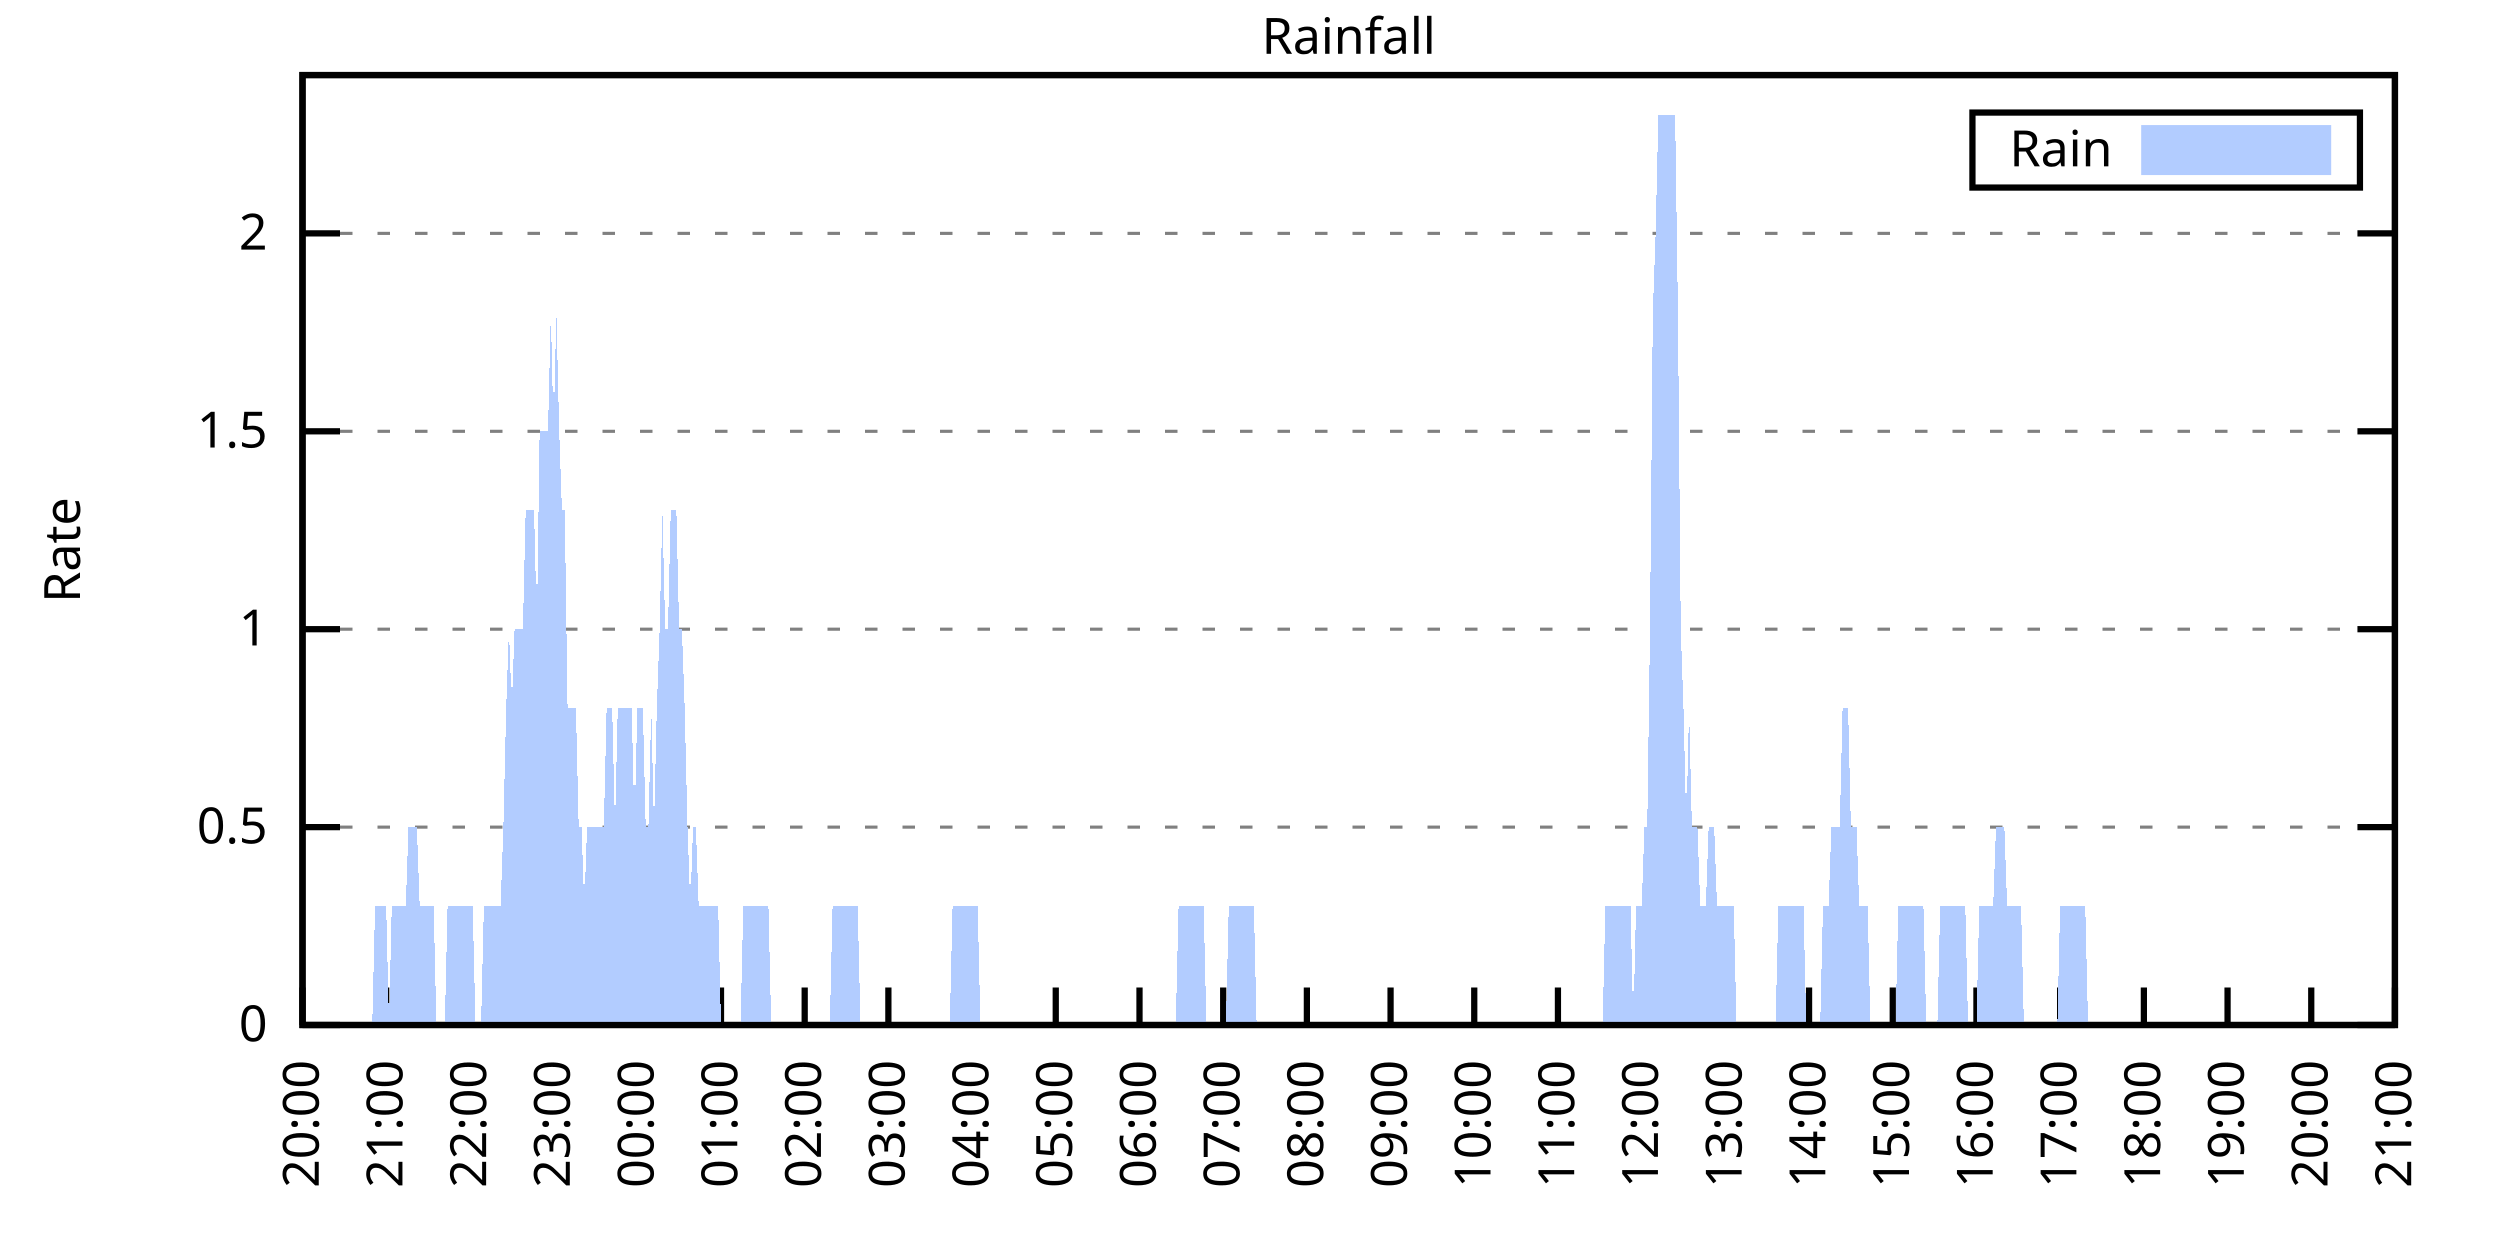
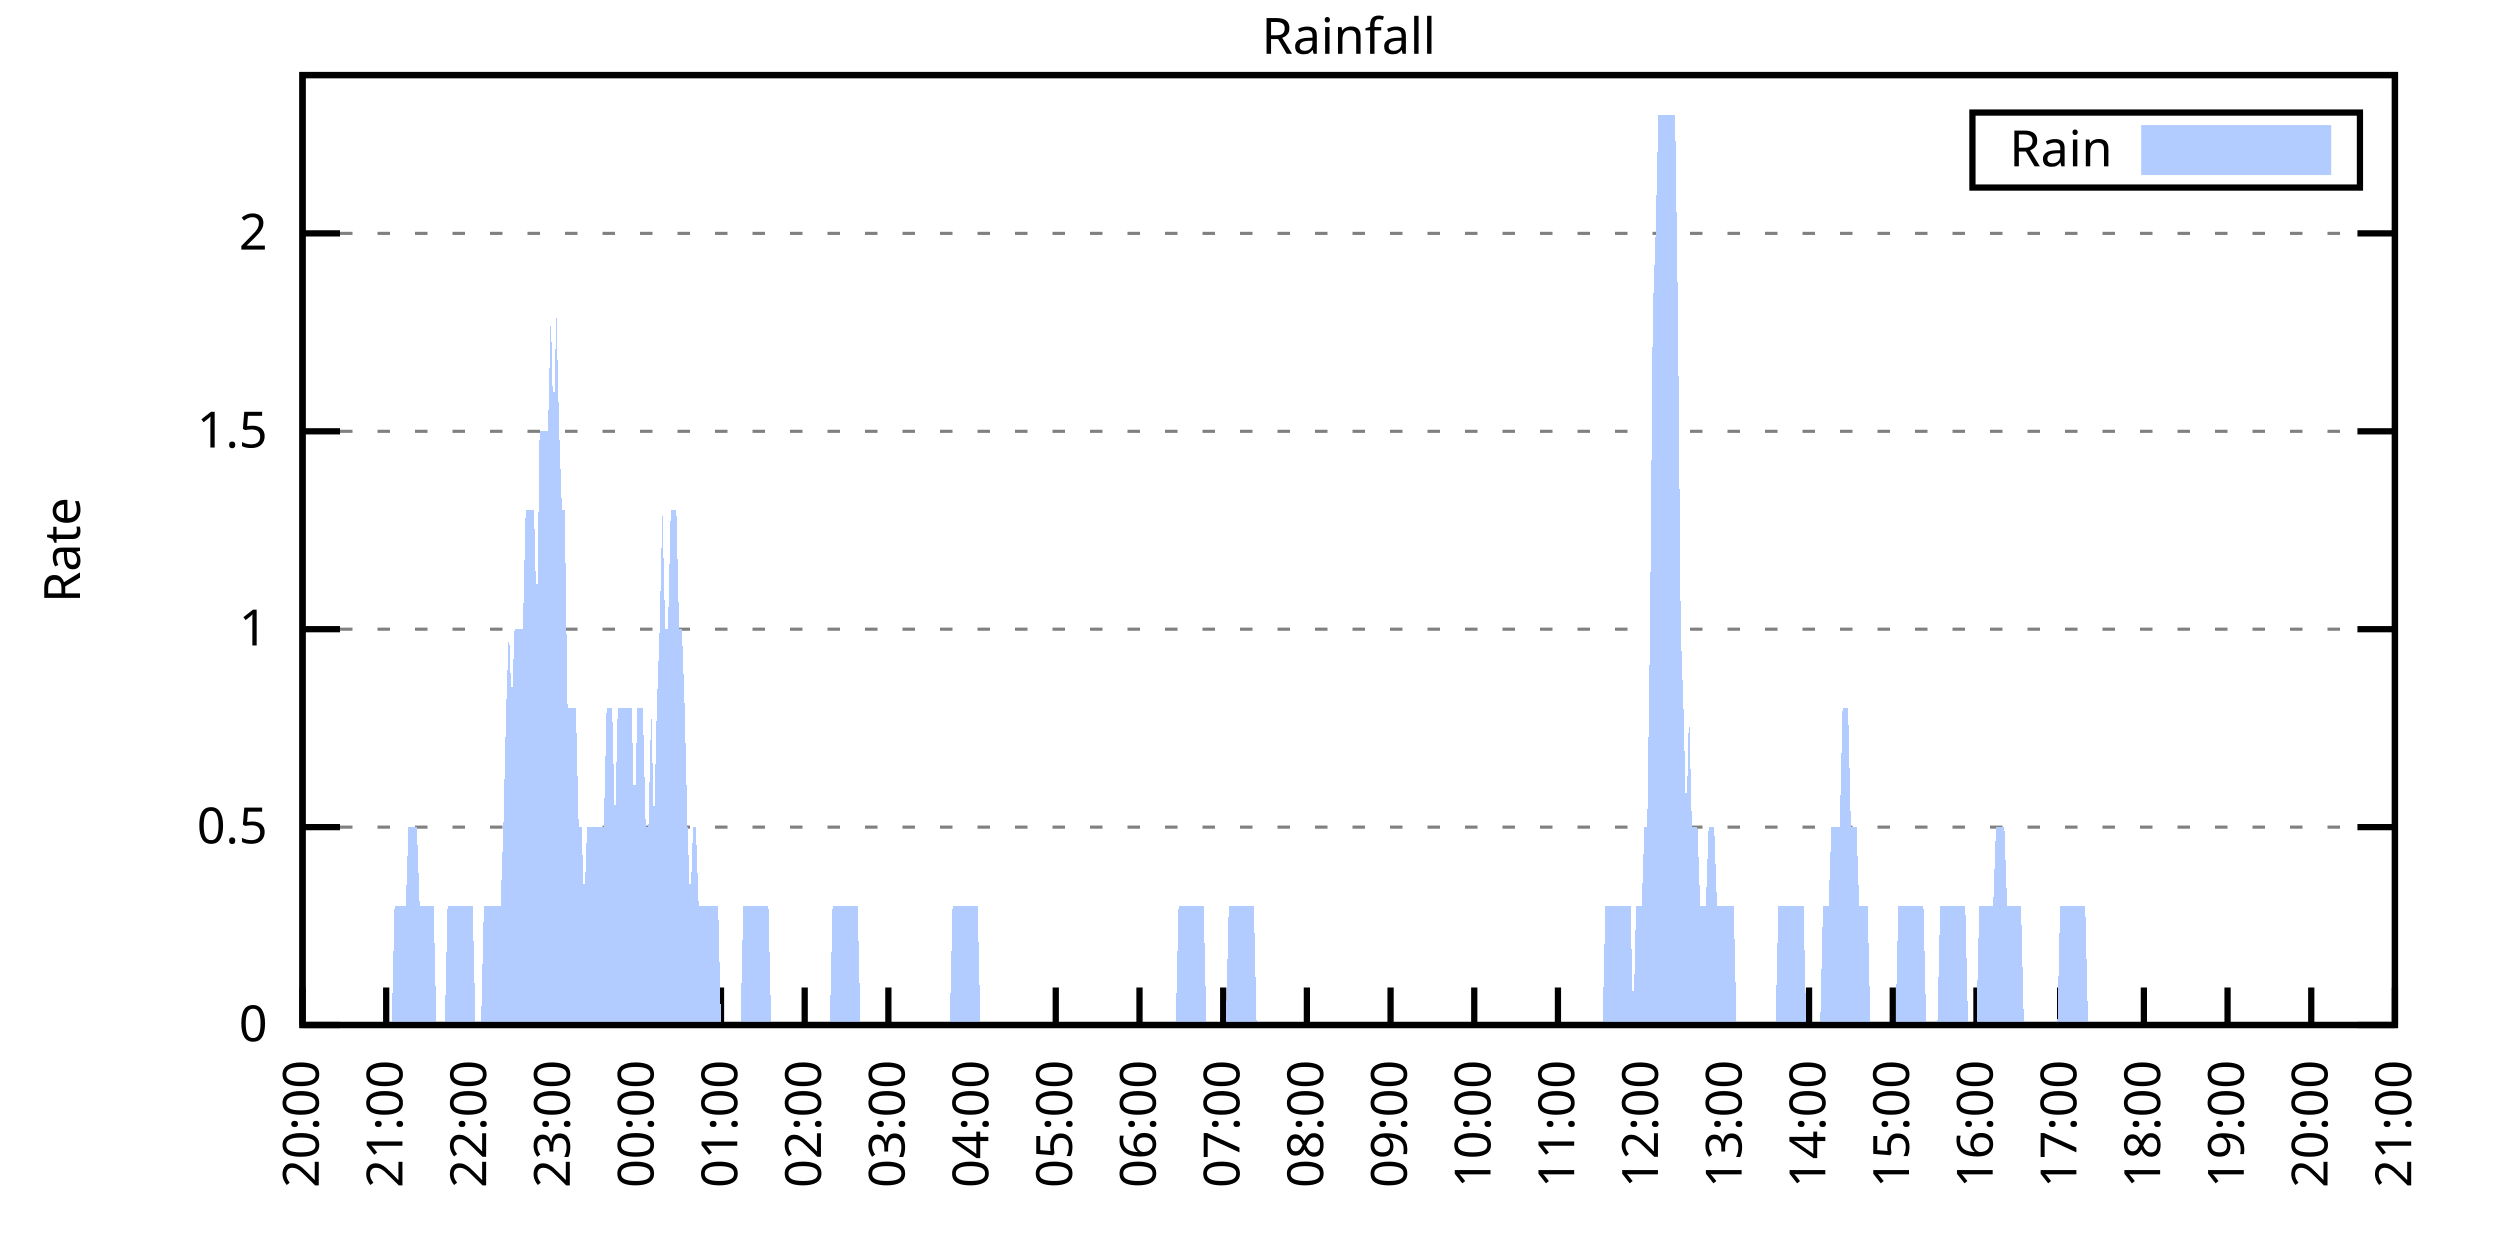
<svg xmlns="http://www.w3.org/2000/svg" xmlns:xlink="http://www.w3.org/1999/xlink" width="400" height="200" viewBox="0 0 400 200">
  <g id="gnuplot_canvas">
    <rect x="0" y="0" width="400" height="200" fill="none" />
    <defs>
      <circle id="gpDot" r="0.5" stroke-width="0.5" stroke="currentColor" />
      <path id="gpPt0" stroke-width="0.333" stroke="currentColor" d="M-1,0 h2 M0,-1 v2" />
      <path id="gpPt1" stroke-width="0.333" stroke="currentColor" d="M-1,-1 L1,1 M1,-1 L-1,1" />
      <path id="gpPt2" stroke-width="0.333" stroke="currentColor" d="M-1,0 L1,0 M0,-1 L0,1 M-1,-1 L1,1 M-1,1 L1,-1" />
      <rect id="gpPt3" stroke-width="0.333" stroke="currentColor" x="-1" y="-1" width="2" height="2" />
      <rect id="gpPt4" stroke-width="0.333" stroke="currentColor" fill="currentColor" x="-1" y="-1" width="2" height="2" />
      <circle id="gpPt5" stroke-width="0.333" stroke="currentColor" cx="0" cy="0" r="1" />
      <use xlink:href="#gpPt5" id="gpPt6" fill="currentColor" stroke="none" />
      <path id="gpPt7" stroke-width="0.333" stroke="currentColor" d="M0,-1.33 L-1.33,0.67 L1.33,0.67 z" />
      <use xlink:href="#gpPt7" id="gpPt8" fill="currentColor" stroke="none" />
      <use xlink:href="#gpPt7" id="gpPt9" stroke="currentColor" transform="rotate(180)" />
      <use xlink:href="#gpPt9" id="gpPt10" fill="currentColor" stroke="none" />
      <use xlink:href="#gpPt3" id="gpPt11" stroke="currentColor" transform="rotate(45)" />
      <use xlink:href="#gpPt11" id="gpPt12" fill="currentColor" stroke="none" />
      <path id="gpPt13" stroke-width="0.333" stroke="currentColor" d="M0,1.330 L1.265,0.411 L0.782,-1.067 L-0.782,-1.076 L-1.265,0.411 z" />
      <use xlink:href="#gpPt13" id="gpPt14" fill="currentColor" stroke="none" />
      <filter id="textbox" filterUnits="objectBoundingBox" x="0" y="0" height="1" width="1">
        <feFlood flood-color="white" flood-opacity="1" result="bgnd" />
        <feComposite in="SourceGraphic" in2="bgnd" operator="atop" />
      </filter>
      <filter id="greybox" filterUnits="objectBoundingBox" x="0" y="0" height="1" width="1">
        <feFlood flood-color="lightgrey" flood-opacity="1" result="grey" />
        <feComposite in="SourceGraphic" in2="grey" operator="atop" />
      </filter>
    </defs>
    <g fill="none" color="white" stroke="currentColor" stroke-width="1.00" stroke-linecap="butt" stroke-linejoin="miter">
</g>
    <g fill="none" color="black" stroke="currentColor" stroke-width="1.00" stroke-linecap="butt" stroke-linejoin="miter">
      <g stroke="none" shape-rendering="crispEdges">
        <polygon fill="rgb(255, 255, 255)" points="48.40,164.00 383.18,164.00 383.18,12.02 48.40,12.02 " />
      </g>
    </g>
    <g fill="none" color="black" stroke="currentColor" stroke-width="1.00" stroke-linecap="butt" stroke-linejoin="miter">
</g>
    <g fill="none" color="black" stroke="black" stroke-width="0.50" stroke-linecap="butt" stroke-linejoin="miter">
</g>
    <g fill="none" color="gray" stroke="currentColor" stroke-width="0.50" stroke-linecap="butt" stroke-linejoin="miter">
      <path stroke="gray" stroke-dasharray="2,4" class="gridline" d="M48.40,164.00 L383.19,164.00  " />
    </g>
    <g fill="none" color="gray" stroke="gray" stroke-width="1.00" stroke-linecap="butt" stroke-linejoin="miter">
</g>
    <g fill="none" color="black" stroke="currentColor" stroke-width="1.00" stroke-linecap="butt" stroke-linejoin="miter">
      <path stroke="black" d="M48.40,164.00 L54.40,164.00 M383.19,164.00 L377.19,164.00  " />
      <g transform="translate(42.80,166.60)" stroke="none" fill="black" font-family="Sans" font-size="8.00" text-anchor="end">
        <text>
          <tspan font-family="Sans"> 0</tspan>
        </text>
      </g>
    </g>
    <g fill="none" color="black" stroke="currentColor" stroke-width="1.00" stroke-linecap="butt" stroke-linejoin="miter">
</g>
    <g fill="none" color="black" stroke="black" stroke-width="0.50" stroke-linecap="butt" stroke-linejoin="miter">
</g>
    <g fill="none" color="gray" stroke="currentColor" stroke-width="0.50" stroke-linecap="butt" stroke-linejoin="miter">
      <path stroke="gray" stroke-dasharray="2,4" class="gridline" d="M48.40,132.34 L383.19,132.34  " />
    </g>
    <g fill="none" color="gray" stroke="gray" stroke-width="1.00" stroke-linecap="butt" stroke-linejoin="miter">
</g>
    <g fill="none" color="black" stroke="currentColor" stroke-width="1.00" stroke-linecap="butt" stroke-linejoin="miter">
      <path stroke="black" d="M48.40,132.34 L54.40,132.34 M383.19,132.34 L377.19,132.34  " />
      <g transform="translate(42.80,134.94)" stroke="none" fill="black" font-family="Sans" font-size="8.00" text-anchor="end">
        <text>
          <tspan font-family="Sans"> 0.5</tspan>
        </text>
      </g>
    </g>
    <g fill="none" color="black" stroke="currentColor" stroke-width="1.00" stroke-linecap="butt" stroke-linejoin="miter">
</g>
    <g fill="none" color="black" stroke="black" stroke-width="0.50" stroke-linecap="butt" stroke-linejoin="miter">
</g>
    <g fill="none" color="gray" stroke="currentColor" stroke-width="0.50" stroke-linecap="butt" stroke-linejoin="miter">
      <path stroke="gray" stroke-dasharray="2,4" class="gridline" d="M48.40,100.67 L383.19,100.67  " />
    </g>
    <g fill="none" color="gray" stroke="gray" stroke-width="1.00" stroke-linecap="butt" stroke-linejoin="miter">
</g>
    <g fill="none" color="black" stroke="currentColor" stroke-width="1.00" stroke-linecap="butt" stroke-linejoin="miter">
      <path stroke="black" d="M48.40,100.67 L54.40,100.67 M383.19,100.67 L377.19,100.67  " />
      <g transform="translate(42.80,103.27)" stroke="none" fill="black" font-family="Sans" font-size="8.00" text-anchor="end">
        <text>
          <tspan font-family="Sans"> 1</tspan>
        </text>
      </g>
    </g>
    <g fill="none" color="black" stroke="currentColor" stroke-width="1.00" stroke-linecap="butt" stroke-linejoin="miter">
</g>
    <g fill="none" color="black" stroke="black" stroke-width="0.50" stroke-linecap="butt" stroke-linejoin="miter">
</g>
    <g fill="none" color="gray" stroke="currentColor" stroke-width="0.50" stroke-linecap="butt" stroke-linejoin="miter">
      <path stroke="gray" stroke-dasharray="2,4" class="gridline" d="M48.40,69.01 L383.19,69.01  " />
    </g>
    <g fill="none" color="gray" stroke="gray" stroke-width="1.00" stroke-linecap="butt" stroke-linejoin="miter">
</g>
    <g fill="none" color="black" stroke="currentColor" stroke-width="1.00" stroke-linecap="butt" stroke-linejoin="miter">
      <path stroke="black" d="M48.40,69.01 L54.40,69.01 M383.19,69.01 L377.19,69.01  " />
      <g transform="translate(42.80,71.61)" stroke="none" fill="black" font-family="Sans" font-size="8.00" text-anchor="end">
        <text>
          <tspan font-family="Sans"> 1.5</tspan>
        </text>
      </g>
    </g>
    <g fill="none" color="black" stroke="currentColor" stroke-width="1.00" stroke-linecap="butt" stroke-linejoin="miter">
</g>
    <g fill="none" color="black" stroke="black" stroke-width="0.50" stroke-linecap="butt" stroke-linejoin="miter">
</g>
    <g fill="none" color="gray" stroke="currentColor" stroke-width="0.50" stroke-linecap="butt" stroke-linejoin="miter">
      <path stroke="gray" stroke-dasharray="2,4" class="gridline" d="M48.40,37.34 L383.19,37.34  " />
    </g>
    <g fill="none" color="gray" stroke="gray" stroke-width="1.00" stroke-linecap="butt" stroke-linejoin="miter">
</g>
    <g fill="none" color="black" stroke="currentColor" stroke-width="1.00" stroke-linecap="butt" stroke-linejoin="miter">
      <path stroke="black" d="M48.40,37.34 L54.40,37.34 M383.19,37.34 L377.19,37.34  " />
      <g transform="translate(42.80,39.94)" stroke="none" fill="black" font-family="Sans" font-size="8.00" text-anchor="end">
        <text>
          <tspan font-family="Sans"> 2</tspan>
        </text>
      </g>
    </g>
    <g fill="none" color="black" stroke="currentColor" stroke-width="1.00" stroke-linecap="butt" stroke-linejoin="miter">
      <path stroke="black" d="M48.40,164.00 L48.40,158.00  " />
      <g transform="translate(51.00,169.60) rotate(270.00)" stroke="none" fill="black" font-family="Sans" font-size="8.00" text-anchor="end">
        <text>
          <tspan font-family="Sans">20:00</tspan>
        </text>
      </g>
    </g>
    <g fill="none" color="black" stroke="currentColor" stroke-width="1.00" stroke-linecap="butt" stroke-linejoin="miter">
      <path stroke="black" d="M61.79,164.00 L61.79,158.00  " />
      <g transform="translate(64.39,169.60) rotate(270.00)" stroke="none" fill="black" font-family="Sans" font-size="8.00" text-anchor="end">
        <text>
          <tspan font-family="Sans">21:00</tspan>
        </text>
      </g>
    </g>
    <g fill="none" color="black" stroke="currentColor" stroke-width="1.00" stroke-linecap="butt" stroke-linejoin="miter">
      <path stroke="black" d="M75.18,164.00 L75.18,158.00  " />
      <g transform="translate(77.78,169.60) rotate(270.00)" stroke="none" fill="black" font-family="Sans" font-size="8.00" text-anchor="end">
        <text>
          <tspan font-family="Sans">22:00</tspan>
        </text>
      </g>
    </g>
    <g fill="none" color="black" stroke="currentColor" stroke-width="1.00" stroke-linecap="butt" stroke-linejoin="miter">
      <path stroke="black" d="M88.57,164.00 L88.57,158.00  " />
      <g transform="translate(91.17,169.60) rotate(270.00)" stroke="none" fill="black" font-family="Sans" font-size="8.00" text-anchor="end">
        <text>
          <tspan font-family="Sans">23:00</tspan>
        </text>
      </g>
    </g>
    <g fill="none" color="black" stroke="currentColor" stroke-width="1.00" stroke-linecap="butt" stroke-linejoin="miter">
      <path stroke="black" d="M101.97,164.00 L101.97,158.00  " />
      <g transform="translate(104.57,169.60) rotate(270.00)" stroke="none" fill="black" font-family="Sans" font-size="8.00" text-anchor="end">
        <text>
          <tspan font-family="Sans">00:00</tspan>
        </text>
      </g>
    </g>
    <g fill="none" color="black" stroke="currentColor" stroke-width="1.00" stroke-linecap="butt" stroke-linejoin="miter">
      <path stroke="black" d="M115.36,164.00 L115.36,158.00  " />
      <g transform="translate(117.96,169.60) rotate(270.00)" stroke="none" fill="black" font-family="Sans" font-size="8.00" text-anchor="end">
        <text>
          <tspan font-family="Sans">01:00</tspan>
        </text>
      </g>
    </g>
    <g fill="none" color="black" stroke="currentColor" stroke-width="1.00" stroke-linecap="butt" stroke-linejoin="miter">
      <path stroke="black" d="M128.75,164.00 L128.75,158.00  " />
      <g transform="translate(131.35,169.60) rotate(270.00)" stroke="none" fill="black" font-family="Sans" font-size="8.00" text-anchor="end">
        <text>
          <tspan font-family="Sans">02:00</tspan>
        </text>
      </g>
    </g>
    <g fill="none" color="black" stroke="currentColor" stroke-width="1.00" stroke-linecap="butt" stroke-linejoin="miter">
      <path stroke="black" d="M142.14,164.00 L142.14,158.00  " />
      <g transform="translate(144.74,169.60) rotate(270.00)" stroke="none" fill="black" font-family="Sans" font-size="8.00" text-anchor="end">
        <text>
          <tspan font-family="Sans">03:00</tspan>
        </text>
      </g>
    </g>
    <g fill="none" color="black" stroke="currentColor" stroke-width="1.00" stroke-linecap="butt" stroke-linejoin="miter">
      <path stroke="black" d="M155.53,164.00 L155.53,158.00  " />
      <g transform="translate(158.13,169.60) rotate(270.00)" stroke="none" fill="black" font-family="Sans" font-size="8.00" text-anchor="end">
        <text>
          <tspan font-family="Sans">04:00</tspan>
        </text>
      </g>
    </g>
    <g fill="none" color="black" stroke="currentColor" stroke-width="1.00" stroke-linecap="butt" stroke-linejoin="miter">
      <path stroke="black" d="M168.92,164.00 L168.92,158.00  " />
      <g transform="translate(171.52,169.60) rotate(270.00)" stroke="none" fill="black" font-family="Sans" font-size="8.00" text-anchor="end">
        <text>
          <tspan font-family="Sans">05:00</tspan>
        </text>
      </g>
    </g>
    <g fill="none" color="black" stroke="currentColor" stroke-width="1.00" stroke-linecap="butt" stroke-linejoin="miter">
      <path stroke="black" d="M182.32,164.00 L182.32,158.00  " />
      <g transform="translate(184.92,169.60) rotate(270.00)" stroke="none" fill="black" font-family="Sans" font-size="8.00" text-anchor="end">
        <text>
          <tspan font-family="Sans">06:00</tspan>
        </text>
      </g>
    </g>
    <g fill="none" color="black" stroke="currentColor" stroke-width="1.00" stroke-linecap="butt" stroke-linejoin="miter">
      <path stroke="black" d="M195.71,164.00 L195.71,158.00  " />
      <g transform="translate(198.31,169.60) rotate(270.00)" stroke="none" fill="black" font-family="Sans" font-size="8.00" text-anchor="end">
        <text>
          <tspan font-family="Sans">07:00</tspan>
        </text>
      </g>
    </g>
    <g fill="none" color="black" stroke="currentColor" stroke-width="1.00" stroke-linecap="butt" stroke-linejoin="miter">
      <path stroke="black" d="M209.10,164.00 L209.10,158.00  " />
      <g transform="translate(211.70,169.60) rotate(270.00)" stroke="none" fill="black" font-family="Sans" font-size="8.00" text-anchor="end">
        <text>
          <tspan font-family="Sans">08:00</tspan>
        </text>
      </g>
    </g>
    <g fill="none" color="black" stroke="currentColor" stroke-width="1.00" stroke-linecap="butt" stroke-linejoin="miter">
      <path stroke="black" d="M222.49,164.00 L222.49,158.00  " />
      <g transform="translate(225.09,169.60) rotate(270.00)" stroke="none" fill="black" font-family="Sans" font-size="8.00" text-anchor="end">
        <text>
          <tspan font-family="Sans">09:00</tspan>
        </text>
      </g>
    </g>
    <g fill="none" color="black" stroke="currentColor" stroke-width="1.00" stroke-linecap="butt" stroke-linejoin="miter">
      <path stroke="black" d="M235.88,164.00 L235.88,158.00  " />
      <g transform="translate(238.48,169.60) rotate(270.00)" stroke="none" fill="black" font-family="Sans" font-size="8.00" text-anchor="end">
        <text>
          <tspan font-family="Sans">10:00</tspan>
        </text>
      </g>
    </g>
    <g fill="none" color="black" stroke="currentColor" stroke-width="1.00" stroke-linecap="butt" stroke-linejoin="miter">
      <path stroke="black" d="M249.27,164.00 L249.27,158.00  " />
      <g transform="translate(251.87,169.60) rotate(270.00)" stroke="none" fill="black" font-family="Sans" font-size="8.00" text-anchor="end">
        <text>
          <tspan font-family="Sans">11:00</tspan>
        </text>
      </g>
    </g>
    <g fill="none" color="black" stroke="currentColor" stroke-width="1.00" stroke-linecap="butt" stroke-linejoin="miter">
      <path stroke="black" d="M262.67,164.00 L262.67,158.00  " />
      <g transform="translate(265.27,169.60) rotate(270.00)" stroke="none" fill="black" font-family="Sans" font-size="8.00" text-anchor="end">
        <text>
          <tspan font-family="Sans">12:00</tspan>
        </text>
      </g>
    </g>
    <g fill="none" color="black" stroke="currentColor" stroke-width="1.00" stroke-linecap="butt" stroke-linejoin="miter">
      <path stroke="black" d="M276.06,164.00 L276.06,158.00  " />
      <g transform="translate(278.66,169.60) rotate(270.00)" stroke="none" fill="black" font-family="Sans" font-size="8.00" text-anchor="end">
        <text>
          <tspan font-family="Sans">13:00</tspan>
        </text>
      </g>
    </g>
    <g fill="none" color="black" stroke="currentColor" stroke-width="1.00" stroke-linecap="butt" stroke-linejoin="miter">
      <path stroke="black" d="M289.45,164.00 L289.45,158.00  " />
      <g transform="translate(292.05,169.60) rotate(270.00)" stroke="none" fill="black" font-family="Sans" font-size="8.00" text-anchor="end">
        <text>
          <tspan font-family="Sans">14:00</tspan>
        </text>
      </g>
    </g>
    <g fill="none" color="black" stroke="currentColor" stroke-width="1.00" stroke-linecap="butt" stroke-linejoin="miter">
      <path stroke="black" d="M302.84,164.00 L302.84,158.00  " />
      <g transform="translate(305.44,169.60) rotate(270.00)" stroke="none" fill="black" font-family="Sans" font-size="8.00" text-anchor="end">
        <text>
          <tspan font-family="Sans">15:00</tspan>
        </text>
      </g>
    </g>
    <g fill="none" color="black" stroke="currentColor" stroke-width="1.00" stroke-linecap="butt" stroke-linejoin="miter">
      <path stroke="black" d="M316.23,164.00 L316.23,158.00  " />
      <g transform="translate(318.83,169.60) rotate(270.00)" stroke="none" fill="black" font-family="Sans" font-size="8.00" text-anchor="end">
        <text>
          <tspan font-family="Sans">16:00</tspan>
        </text>
      </g>
    </g>
    <g fill="none" color="black" stroke="currentColor" stroke-width="1.00" stroke-linecap="butt" stroke-linejoin="miter">
      <path stroke="black" d="M329.62,164.00 L329.62,158.00  " />
      <g transform="translate(332.22,169.60) rotate(270.00)" stroke="none" fill="black" font-family="Sans" font-size="8.00" text-anchor="end">
        <text>
          <tspan font-family="Sans">17:00</tspan>
        </text>
      </g>
    </g>
    <g fill="none" color="black" stroke="currentColor" stroke-width="1.00" stroke-linecap="butt" stroke-linejoin="miter">
      <path stroke="black" d="M343.02,164.00 L343.02,158.00  " />
      <g transform="translate(345.62,169.60) rotate(270.00)" stroke="none" fill="black" font-family="Sans" font-size="8.00" text-anchor="end">
        <text>
          <tspan font-family="Sans">18:00</tspan>
        </text>
      </g>
    </g>
    <g fill="none" color="black" stroke="currentColor" stroke-width="1.00" stroke-linecap="butt" stroke-linejoin="miter">
      <path stroke="black" d="M356.41,164.00 L356.41,158.00  " />
      <g transform="translate(359.01,169.60) rotate(270.00)" stroke="none" fill="black" font-family="Sans" font-size="8.00" text-anchor="end">
        <text>
          <tspan font-family="Sans">19:00</tspan>
        </text>
      </g>
    </g>
    <g fill="none" color="black" stroke="currentColor" stroke-width="1.00" stroke-linecap="butt" stroke-linejoin="miter">
      <path stroke="black" d="M369.80,164.00 L369.80,158.00  " />
      <g transform="translate(372.40,169.60) rotate(270.00)" stroke="none" fill="black" font-family="Sans" font-size="8.00" text-anchor="end">
        <text>
          <tspan font-family="Sans">20:00</tspan>
        </text>
      </g>
    </g>
    <g fill="none" color="black" stroke="currentColor" stroke-width="1.00" stroke-linecap="butt" stroke-linejoin="miter">
      <path stroke="black" d="M383.19,164.00 L383.19,158.00  " />
      <g transform="translate(385.79,169.60) rotate(270.00)" stroke="none" fill="black" font-family="Sans" font-size="8.00" text-anchor="end">
        <text>
          <tspan font-family="Sans">21:00</tspan>
        </text>
      </g>
    </g>
    <g fill="none" color="black" stroke="currentColor" stroke-width="1.00" stroke-linecap="butt" stroke-linejoin="miter">
</g>
    <g fill="none" color="black" stroke="currentColor" stroke-width="1.00" stroke-linecap="butt" stroke-linejoin="miter">
      <path stroke="black" d="M48.40,12.01 L48.40,164.00 L383.19,164.00 L383.19,12.01 L48.40,12.01 Z  " />
    </g>
    <g fill="none" color="black" stroke="currentColor" stroke-width="1.00" stroke-linecap="butt" stroke-linejoin="miter">
</g>
    <g fill="none" color="black" stroke="currentColor" stroke-width="1.00" stroke-linecap="butt" stroke-linejoin="miter">
      <path stroke="black" d="M315.59,30.01 L315.59,18.01 L377.59,18.01 L377.59,30.01 L315.59,30.01 Z  " />
    </g>
    <g id="Rainfall_plot_1">
      <g fill="none" color="white" stroke="black" stroke-width="2.00" stroke-linecap="butt" stroke-linejoin="miter">
</g>
      <g fill="none" color="black" stroke="currentColor" stroke-width="2.00" stroke-linecap="butt" stroke-linejoin="miter">
        <g transform="translate(337.99,26.61)" stroke="none" fill="black" font-family="Sans" font-size="8.00" text-anchor="end">
          <text>
            <tspan font-family="Sans">Rain</tspan>
          </text>
        </g>
      </g>
      <g fill="none" color="black" stroke="currentColor" stroke-width="2.00" stroke-linecap="butt" stroke-linejoin="miter">
        <g stroke="none" shape-rendering="crispEdges">
          <polygon fill="rgb(178, 204, 255)" points="343.59,27.01 371.99,27.01 371.99,21.01 343.59,21.01 " />
        </g>
        <path stroke="rgb(178, 204, 255)" d="M343.59,27.01 L371.99,27.01 L371.99,21.01 L343.59,21.01 L343.59,27.01 Z  " />
      </g>
      <g fill="none" color="black" stroke="currentColor" stroke-width="2.00" stroke-linecap="butt" stroke-linejoin="miter">
        <g stroke="none" shape-rendering="crispEdges">
-           <polygon fill="rgb(178, 204, 255)" points="55.54,164.00 55.99,164.00 56.43,164.00 56.88,164.00 57.33,164.00 57.77,164.00 58.22,164.00 58.67,164.00 59.11,164.00 59.56,164.00 60.01,145.00 60.45,145.00 60.90,145.00 61.35,145.00 61.79,145.00 62.24,164.00 62.68,145.00 63.13,145.00 63.58,145.00 64.02,145.00 64.47,145.00 64.92,145.00 65.36,132.34 65.81,132.34 66.26,132.34 66.70,132.34 67.15,145.00 67.59,145.00 68.04,145.00 68.49,145.00 68.93,145.00 69.38,145.00 69.83,164.00 70.27,164.00 70.72,164.00 71.17,164.00 71.61,145.00 72.06,145.00 72.50,145.00 72.95,145.00 73.40,145.00 73.84,145.00 74.29,145.00 74.74,145.00 75.18,145.00 75.63,145.00 76.08,164.00 76.52,164.00 76.97,164.00 77.42,145.00 77.86,145.00 78.31,145.00 78.75,145.00 79.20,145.00 79.65,145.00 80.09,145.00 80.54,132.34 80.99,113.34 81.43,100.67 81.88,113.34 82.33,100.67 82.77,100.67 83.22,100.67 83.66,100.67 84.11,81.67 84.56,81.67 85.00,81.67 85.45,81.67 85.90,100.67 86.34,69.01 86.79,69.01 87.24,69.01 87.68,69.01 88.13,50.01 88.57,69.01 89.02,50.01 89.47,69.01 89.91,81.67 90.36,81.67 90.81,113.34 91.25,113.34 91.70,113.34 92.15,113.34 92.59,132.34 93.04,132.34 93.49,145.00 93.93,132.34 94.38,132.34 94.82,132.34 95.27,132.34 95.72,132.34 96.16,132.34 96.61,132.34 97.06,113.34 97.50,113.34 97.95,113.34 98.40,132.34 98.84,113.34 99.29,113.34 99.73,113.34 100.18,113.34 100.63,113.34 101.07,113.34 101.52,132.34 101.97,113.34 102.41,113.34 102.86,113.34 103.31,132.34 103.75,132.34 104.20,113.34 104.64,132.34 105.09,113.34 105.54,100.67 105.98,81.67 106.43,100.67 106.88,100.67 107.32,81.67 107.77,81.67 108.22,81.67 108.66,100.67 109.11,100.67 109.55,113.34 110.00,132.34 110.45,145.00 110.89,132.34 111.34,132.34 111.79,145.00 112.23,145.00 112.68,145.00 113.13,145.00 113.57,145.00 114.02,145.00 114.47,145.00 114.91,145.00 115.36,164.00 115.80,164.00 116.25,164.00 116.70,164.00 117.14,164.00 117.59,164.00 118.04,164.00 118.48,164.00 118.93,145.00 119.38,145.00 119.82,145.00 120.27,145.00 120.71,145.00 121.16,145.00 121.61,145.00 122.05,145.00 122.50,145.00 122.95,145.00 123.39,164.00 123.84,164.00 124.29,164.00 124.73,164.00 125.18,164.00 125.62,164.00 126.07,164.00 126.52,164.00 126.96,164.00 127.41,164.00 127.86,164.00 128.30,164.00 128.75,164.00 129.20,164.00 129.64,164.00 130.09,164.00 130.54,164.00 130.98,164.00 131.43,164.00 131.87,164.00 132.32,164.00 132.77,164.00 133.21,145.00 133.66,145.00 134.11,145.00 134.55,145.00 135.00,145.00 135.45,145.00 135.89,145.00 136.34,145.00 136.78,145.00 137.23,145.00 137.68,164.00 138.12,164.00 138.57,164.00 139.02,164.00 139.46,164.00 139.91,164.00 140.36,164.00 140.80,164.00 141.25,164.00 141.69,164.00 142.14,164.00 142.59,164.00 143.03,164.00 143.48,164.00 143.93,164.00 144.37,164.00 144.82,164.00 145.27,164.00 145.71,164.00 146.16,164.00 146.61,164.00 147.05,164.00 147.50,164.00 147.94,164.00 148.39,164.00 148.84,164.00 149.28,164.00 149.73,164.00 150.18,164.00 150.62,164.00 151.07,164.00 151.52,164.00 151.96,164.00 152.41,145.00 152.85,145.00 153.30,145.00 153.75,145.00 154.19,145.00 154.64,145.00 155.09,145.00 155.53,145.00 155.98,145.00 156.43,145.00 156.87,164.00 157.32,164.00 157.76,164.00 158.21,164.00 158.66,164.00 159.10,164.00 159.55,164.00 160.00,164.00 160.44,164.00 160.89,164.00 161.34,164.00 161.78,164.00 162.23,164.00 162.67,164.00 163.12,164.00 163.57,164.00 164.01,164.00 164.46,164.00 164.91,164.00 165.35,164.00 165.80,164.00 166.25,164.00 166.69,164.00 167.14,164.00 167.59,164.00 168.03,164.00 168.48,164.00 168.92,164.00 169.37,164.00 169.82,164.00 170.26,164.00 170.71,164.00 171.16,164.00 171.60,164.00 172.05,164.00 172.50,164.00 172.94,164.00 173.39,164.00 173.83,164.00 174.28,164.00 174.73,164.00 175.17,164.00 175.62,164.00 176.07,164.00 176.51,164.00 176.96,164.00 177.41,164.00 177.85,164.00 178.30,164.00 178.74,164.00 179.19,164.00 179.64,164.00 180.08,164.00 180.53,164.00 180.98,164.00 181.42,164.00 181.87,164.00 182.32,164.00 182.76,164.00 183.21,164.00 183.66,164.00 184.10,164.00 184.55,164.00 184.99,164.00 185.44,164.00 185.89,164.00 186.33,164.00 186.78,164.00 187.23,164.00 187.67,164.00 188.12,164.00 188.57,145.00 189.01,145.00 189.46,145.00 189.90,145.00 190.35,145.00 190.80,145.00 191.24,145.00 191.69,145.00 192.14,145.00 192.58,145.00 193.03,164.00 193.48,164.00 193.92,164.00 194.37,164.00 194.81,164.00 195.26,164.00 195.71,164.00 196.15,164.00 196.60,145.00 197.05,145.00 197.49,145.00 197.94,145.00 198.39,145.00 198.83,145.00 199.28,145.00 199.73,145.00 200.17,145.00 200.62,145.00 201.06,164.00 201.51,164.00 201.96,164.00 202.40,164.00 202.85,164.00 203.30,164.00 203.74,164.00 204.19,164.00 204.64,164.00 205.08,164.00 205.53,164.00 205.97,164.00 206.42,164.00 206.87,164.00 207.31,164.00 207.76,164.00 208.21,164.00 208.65,164.00 209.10,164.00 209.55,164.00 209.99,164.00 210.44,164.00 210.88,164.00 211.33,164.00 211.78,164.00 212.22,164.00 212.67,164.00 213.12,164.00 213.56,164.00 214.01,164.00 214.46,164.00 214.90,164.00 215.35,164.00 215.80,164.00 216.24,164.00 216.69,164.00 217.13,164.00 217.58,164.00 218.03,164.00 218.47,164.00 218.92,164.00 219.37,164.00 219.81,164.00 220.26,164.00 220.71,164.00 221.15,164.00 221.60,164.00 222.04,164.00 222.49,164.00 222.94,164.00 223.38,164.00 223.83,164.00 224.28,164.00 224.72,164.00 225.17,164.00 225.62,164.00 226.06,164.00 226.51,164.00 226.95,164.00 227.40,164.00 227.85,164.00 228.29,164.00 228.74,164.00 229.19,164.00 229.63,164.00 230.08,164.00 230.53,164.00 230.97,164.00 231.42,164.00 231.86,164.00 232.31,164.00 232.76,164.00 233.20,164.00 233.65,164.00 234.10,164.00 234.54,164.00 234.99,164.00 235.44,164.00 235.88,164.00 236.33,164.00 236.78,164.00 237.22,164.00 237.67,164.00 238.11,164.00 238.56,164.00 239.01,164.00 239.45,164.00 239.90,164.00 240.35,164.00 240.79,164.00 241.24,164.00 241.69,164.00 242.13,164.00 242.58,164.00 243.02,164.00 243.47,164.00 243.92,164.00 244.36,164.00 244.81,164.00 245.26,164.00 245.70,164.00 246.15,164.00 246.60,164.00 247.04,164.00 247.49,164.00 247.93,164.00 248.38,164.00 248.83,164.00 249.27,164.00 249.72,164.00 250.17,164.00 250.61,164.00 251.06,164.00 251.51,164.00 251.95,164.00 252.40,164.00 252.85,164.00 253.29,164.00 253.74,164.00 254.18,164.00 254.63,164.00 255.08,164.00 255.52,164.00 255.97,164.00 256.42,164.00 256.86,145.00 257.31,145.00 257.76,145.00 258.20,145.00 258.65,145.00 259.09,145.00 259.54,145.00 259.99,145.00 260.43,145.00 260.88,145.00 261.33,164.00 261.77,145.00 262.22,145.00 262.67,145.00 263.11,132.34 263.56,132.34 264.00,100.67 264.45,50.01 264.90,37.34 265.34,18.34 265.79,18.34 266.24,18.34 266.68,18.34 267.13,18.34 267.58,18.34 268.02,18.34 268.47,50.01 268.92,100.67 269.36,113.34 269.81,132.34 270.25,113.34 270.70,132.34 271.15,132.34 271.59,132.34 272.04,145.00 272.49,145.00 272.93,145.00 273.38,132.34 273.83,132.34 274.27,132.34 274.72,145.00 275.16,145.00 275.61,145.00 276.06,145.00 276.50,145.00 276.95,145.00 277.40,145.00 277.84,164.00 278.29,164.00 278.74,164.00 279.18,164.00 279.63,164.00 280.07,164.00 280.52,164.00 280.97,164.00 281.41,164.00 281.86,164.00 282.31,164.00 282.75,164.00 283.20,164.00 283.65,164.00 284.09,164.00 284.54,145.00 284.98,145.00 285.43,145.00 285.88,145.00 286.32,145.00 286.77,145.00 287.22,145.00 287.66,145.00 288.11,145.00 288.56,145.00 289.00,164.00 289.45,164.00 289.90,164.00 290.34,164.00 290.79,164.00 291.23,164.00 291.68,145.00 292.13,145.00 292.57,145.00 293.02,132.34 293.47,132.34 293.91,132.34 294.36,132.34 294.81,113.34 295.25,113.34 295.70,113.34 296.14,132.34 296.59,132.34 297.04,132.34 297.48,145.00 297.93,145.00 298.38,145.00 298.82,145.00 299.27,164.00 299.72,164.00 300.16,164.00 300.61,164.00 301.05,164.00 301.50,164.00 301.95,164.00 302.39,164.00 302.84,164.00 303.29,164.00 303.73,145.00 304.18,145.00 304.63,145.00 305.07,145.00 305.52,145.00 305.97,145.00 306.41,145.00 306.86,145.00 307.30,145.00 307.75,145.00 308.20,164.00 308.64,164.00 309.09,164.00 309.54,164.00 309.98,164.00 310.43,145.00 310.88,145.00 311.32,145.00 311.77,145.00 312.21,145.00 312.66,145.00 313.11,145.00 313.55,145.00 314.00,145.00 314.45,145.00 314.89,164.00 315.34,164.00 315.79,164.00 316.23,164.00 316.68,145.00 317.12,145.00 317.57,145.00 318.02,145.00 318.46,145.00 318.91,145.00 319.36,132.34 319.80,132.34 320.25,132.34 320.70,132.34 321.14,145.00 321.59,145.00 322.04,145.00 322.48,145.00 322.93,145.00 323.37,145.00 323.82,164.00 324.27,164.00 324.71,164.00 325.16,164.00 325.61,164.00 326.05,164.00 326.50,164.00 326.95,164.00 327.39,164.00 327.84,164.00 328.28,164.00 328.73,164.00 329.18,164.00 329.62,145.00 330.07,145.00 330.52,145.00 330.96,145.00 331.41,145.00 331.86,145.00 332.30,145.00 332.75,145.00 333.19,145.00 333.64,145.00 334.09,164.00 334.53,164.00 334.98,164.00 335.43,164.00 335.87,164.00 336.32,164.00 336.77,164.00 337.21,164.00 337.66,164.00 338.10,164.00 338.55,164.00 339.00,164.00 339.44,164.00 339.89,164.00 340.34,164.00 340.78,164.00 341.23,164.00 341.68,164.00 342.12,164.00 342.57,164.00 343.02,164.00 343.46,164.00 343.91,164.00 344.35,164.00 344.80,164.00 345.25,164.00 345.69,164.00 346.14,164.00 346.59,164.00 347.03,164.00 347.48,164.00 347.93,164.00 348.37,164.00 348.82,164.00 349.26,164.00 349.71,164.00 350.16,164.00 350.60,164.00 351.05,164.00 351.50,164.00 351.94,164.00 352.39,164.00 352.84,164.00 353.28,164.00 353.73,164.00 354.17,164.00 354.62,164.00 355.07,164.00 355.51,164.00 355.96,164.00 356.41,164.00 356.85,164.00 357.30,164.00 357.75,164.00 358.19,164.00 358.64,164.00 359.09,164.00 359.53,164.00 359.98,164.00 360.42,164.00 360.87,164.00 361.32,164.00 361.76,164.00 362.21,164.00 362.66,164.00 363.10,164.00 363.55,164.00 364.00,164.00 364.44,164.00 364.89,164.00 365.33,164.00 365.78,164.00 366.23,164.00 366.67,164.00 367.12,164.00 367.57,164.00 368.01,164.00 368.46,164.00 368.91,164.00 369.35,164.00 369.80,164.00 370.24,164.00 370.69,164.00 371.14,164.00 371.58,164.00 372.03,164.00 372.48,164.00 372.92,164.00 373.37,164.00 373.82,164.00 374.26,164.00 374.71,164.00 375.16,164.00 375.60,164.00 376.05,164.00 376.49,164.00 376.49,164.00 55.54,164.00 " />
+           <polygon fill="rgb(178, 204, 255)" points="58.67,164.00 59.11,164.00 59.56,164.00 60.01,164.00 60.45,164.00 60.90,164.00 61.35,164.00 61.79,164.00 62.24,164.00 62.68,164.00 63.13,145.00 63.58,145.00 64.02,145.00 64.47,145.00 64.92,145.00 65.36,132.34 65.81,132.34 66.26,132.34 66.70,132.34 67.15,145.00 67.59,145.00 68.04,145.00 68.49,145.00 68.93,145.00 69.38,145.00 69.83,164.00 70.27,164.00 70.72,164.00 71.17,164.00 71.61,145.00 72.06,145.00 72.50,145.00 72.95,145.00 73.40,145.00 73.84,145.00 74.29,145.00 74.74,145.00 75.18,145.00 75.63,145.00 76.08,164.00 76.52,164.00 76.97,164.00 77.42,145.00 77.86,145.00 78.31,145.00 78.75,145.00 79.20,145.00 79.65,145.00 80.09,145.00 80.54,132.34 80.99,113.34 81.43,100.67 81.88,113.34 82.33,100.67 82.77,100.67 83.22,100.67 83.66,100.67 84.11,81.67 84.56,81.67 85.00,81.67 85.45,81.67 85.90,100.67 86.34,69.01 86.79,69.01 87.24,69.01 87.68,69.01 88.13,50.01 88.57,69.01 89.02,50.01 89.47,69.01 89.91,81.67 90.36,81.67 90.81,113.34 91.25,113.34 91.70,113.34 92.15,113.34 92.59,132.34 93.04,132.34 93.49,145.00 93.93,132.34 94.38,132.34 94.82,132.34 95.27,132.34 95.72,132.34 96.16,132.34 96.61,132.34 97.06,113.34 97.50,113.34 97.95,113.34 98.40,132.34 98.84,113.34 99.29,113.34 99.73,113.34 100.18,113.34 100.63,113.34 101.07,113.34 101.52,132.34 101.97,113.34 102.41,113.34 102.86,113.34 103.31,132.34 103.75,132.34 104.20,113.34 104.64,132.34 105.09,113.34 105.54,100.67 105.98,81.67 106.43,100.67 106.88,100.67 107.32,81.67 107.77,81.67 108.22,81.67 108.66,100.67 109.11,100.67 109.55,113.34 110.00,132.34 110.45,145.00 110.89,132.34 111.34,132.34 111.79,145.00 112.23,145.00 112.68,145.00 113.13,145.00 113.57,145.00 114.02,145.00 114.47,145.00 114.91,145.00 115.36,164.00 115.80,164.00 116.25,164.00 116.70,164.00 117.14,164.00 117.59,164.00 118.04,164.00 118.48,164.00 118.93,145.00 119.38,145.00 119.82,145.00 120.27,145.00 120.71,145.00 121.16,145.00 121.61,145.00 122.05,145.00 122.50,145.00 122.95,145.00 123.39,164.00 123.84,164.00 124.29,164.00 124.73,164.00 125.18,164.00 125.62,164.00 126.07,164.00 126.52,164.00 126.96,164.00 127.41,164.00 127.86,164.00 128.30,164.00 128.75,164.00 129.20,164.00 129.64,164.00 130.09,164.00 130.54,164.00 130.98,164.00 131.43,164.00 131.87,164.00 132.32,164.00 132.77,164.00 133.21,145.00 133.66,145.00 134.11,145.00 134.55,145.00 135.00,145.00 135.45,145.00 135.89,145.00 136.34,145.00 136.78,145.00 137.23,145.00 137.68,164.00 138.12,164.00 138.57,164.00 139.02,164.00 139.46,164.00 139.91,164.00 140.36,164.00 140.80,164.00 141.25,164.00 141.69,164.00 142.14,164.00 142.59,164.00 143.03,164.00 143.48,164.00 143.93,164.00 144.37,164.00 144.82,164.00 145.27,164.00 145.71,164.00 146.16,164.00 146.61,164.00 147.05,164.00 147.50,164.00 147.94,164.00 148.39,164.00 148.84,164.00 149.28,164.00 149.73,164.00 150.18,164.00 150.62,164.00 151.07,164.00 151.52,164.00 151.96,164.00 152.41,145.00 152.85,145.00 153.30,145.00 153.75,145.00 154.19,145.00 154.64,145.00 155.09,145.00 155.53,145.00 155.98,145.00 156.43,145.00 156.87,164.00 157.32,164.00 157.76,164.00 158.21,164.00 158.66,164.00 159.10,164.00 159.55,164.00 160.00,164.00 160.44,164.00 160.89,164.00 161.34,164.00 161.78,164.00 162.23,164.00 162.67,164.00 163.12,164.00 163.57,164.00 164.01,164.00 164.46,164.00 164.91,164.00 165.35,164.00 165.80,164.00 166.25,164.00 166.69,164.00 167.14,164.00 167.59,164.00 168.03,164.00 168.48,164.00 168.92,164.00 169.37,164.00 169.82,164.00 170.26,164.00 170.71,164.00 171.16,164.00 171.60,164.00 172.05,164.00 172.50,164.00 172.94,164.00 173.39,164.00 173.83,164.00 174.28,164.00 174.73,164.00 175.17,164.00 175.62,164.00 176.07,164.00 176.51,164.00 176.96,164.00 177.41,164.00 177.85,164.00 178.30,164.00 178.74,164.00 179.19,164.00 179.64,164.00 180.08,164.00 180.53,164.00 180.98,164.00 181.42,164.00 181.87,164.00 182.32,164.00 182.76,164.00 183.21,164.00 183.66,164.00 184.10,164.00 184.55,164.00 184.99,164.00 185.44,164.00 185.89,164.00 186.33,164.00 186.78,164.00 187.23,164.00 187.67,164.00 188.12,164.00 188.57,145.00 189.01,145.00 189.46,145.00 189.90,145.00 190.35,145.00 190.80,145.00 191.24,145.00 191.69,145.00 192.14,145.00 192.58,145.00 193.03,164.00 193.48,164.00 193.92,164.00 194.37,164.00 194.81,164.00 195.26,164.00 195.71,164.00 196.15,164.00 196.60,145.00 197.05,145.00 197.49,145.00 197.94,145.00 198.39,145.00 198.83,145.00 199.28,145.00 199.73,145.00 200.17,145.00 200.62,145.00 201.06,164.00 201.51,164.00 201.96,164.00 202.40,164.00 202.85,164.00 203.30,164.00 203.74,164.00 204.19,164.00 204.64,164.00 205.08,164.00 205.53,164.00 205.97,164.00 206.42,164.00 206.87,164.00 207.31,164.00 207.76,164.00 208.21,164.00 208.65,164.00 209.10,164.00 209.55,164.00 209.99,164.00 210.44,164.00 210.88,164.00 211.33,164.00 211.78,164.00 212.22,164.00 212.67,164.00 213.12,164.00 213.56,164.00 214.01,164.00 214.46,164.00 214.90,164.00 215.35,164.00 215.80,164.00 216.24,164.00 216.69,164.00 217.13,164.00 217.58,164.00 218.03,164.00 218.47,164.00 218.92,164.00 219.37,164.00 219.81,164.00 220.26,164.00 220.71,164.00 221.15,164.00 221.60,164.00 222.04,164.00 222.49,164.00 222.94,164.00 223.38,164.00 223.83,164.00 224.28,164.00 224.72,164.00 225.17,164.00 225.62,164.00 226.06,164.00 226.51,164.00 226.95,164.00 227.40,164.00 227.85,164.00 228.29,164.00 228.74,164.00 229.19,164.00 229.63,164.00 230.08,164.00 230.53,164.00 230.97,164.00 231.42,164.00 231.86,164.00 232.31,164.00 232.76,164.00 233.20,164.00 233.65,164.00 234.10,164.00 234.54,164.00 234.99,164.00 235.44,164.00 235.88,164.00 236.33,164.00 236.78,164.00 237.22,164.00 237.67,164.00 238.11,164.00 238.56,164.00 239.01,164.00 239.45,164.00 239.90,164.00 240.35,164.00 240.79,164.00 241.24,164.00 241.69,164.00 242.13,164.00 242.58,164.00 243.02,164.00 243.47,164.00 243.92,164.00 244.36,164.00 244.81,164.00 245.26,164.00 245.70,164.00 246.15,164.00 246.60,164.00 247.04,164.00 247.49,164.00 247.93,164.00 248.38,164.00 248.83,164.00 249.27,164.00 249.72,164.00 250.17,164.00 250.61,164.00 251.06,164.00 251.51,164.00 251.95,164.00 252.40,164.00 252.85,164.00 253.29,164.00 253.74,164.00 254.18,164.00 254.63,164.00 255.08,164.00 255.52,164.00 255.97,164.00 256.42,164.00 256.86,145.00 257.31,145.00 257.76,145.00 258.20,145.00 258.65,145.00 259.09,145.00 259.54,145.00 259.99,145.00 260.43,145.00 260.88,145.00 261.33,164.00 261.77,145.00 262.22,145.00 262.67,145.00 263.11,132.34 263.56,132.34 264.00,100.67 264.45,50.01 264.90,37.34 265.34,18.34 265.79,18.34 266.24,18.34 266.68,18.34 267.13,18.34 267.58,18.34 268.02,18.34 268.47,50.01 268.92,100.67 269.36,113.34 269.81,132.34 270.25,113.34 270.70,132.34 271.15,132.34 271.59,132.34 272.04,145.00 272.49,145.00 272.93,145.00 273.38,132.34 273.83,132.34 274.27,132.34 274.72,145.00 275.16,145.00 275.61,145.00 276.06,145.00 276.50,145.00 276.95,145.00 277.40,145.00 277.84,164.00 278.29,164.00 278.74,164.00 279.18,164.00 279.63,164.00 280.07,164.00 280.52,164.00 280.97,164.00 281.41,164.00 281.86,164.00 282.31,164.00 282.75,164.00 283.20,164.00 283.65,164.00 284.09,164.00 284.54,145.00 284.98,145.00 285.43,145.00 285.88,145.00 286.32,145.00 286.77,145.00 287.22,145.00 287.66,145.00 288.11,145.00 288.56,145.00 289.00,164.00 289.45,164.00 289.90,164.00 290.34,164.00 290.79,164.00 291.23,164.00 291.68,145.00 292.13,145.00 292.57,145.00 293.02,132.34 293.47,132.34 293.91,132.34 294.36,132.34 294.81,113.34 295.25,113.34 295.70,113.34 296.14,132.34 296.59,132.34 297.04,132.34 297.48,145.00 297.93,145.00 298.38,145.00 298.82,145.00 299.27,164.00 299.72,164.00 300.16,164.00 300.61,164.00 301.05,164.00 301.50,164.00 301.95,164.00 302.39,164.00 302.84,164.00 303.29,164.00 303.73,145.00 304.18,145.00 304.63,145.00 305.07,145.00 305.52,145.00 305.97,145.00 306.41,145.00 306.86,145.00 307.30,145.00 307.75,145.00 308.20,164.00 308.64,164.00 309.09,164.00 309.54,164.00 309.98,164.00 310.43,145.00 310.88,145.00 311.32,145.00 311.77,145.00 312.21,145.00 312.66,145.00 313.11,145.00 313.55,145.00 314.00,145.00 314.45,145.00 314.89,164.00 315.34,164.00 315.79,164.00 316.23,164.00 316.68,145.00 317.12,145.00 317.57,145.00 318.02,145.00 318.46,145.00 318.91,145.00 319.36,132.34 319.80,132.34 320.25,132.34 320.70,132.34 321.14,145.00 321.59,145.00 322.04,145.00 322.48,145.00 322.93,145.00 323.37,145.00 323.82,164.00 324.27,164.00 324.71,164.00 325.16,164.00 325.61,164.00 326.05,164.00 326.50,164.00 326.95,164.00 327.39,164.00 327.84,164.00 328.28,164.00 328.73,164.00 329.18,164.00 329.62,145.00 330.07,145.00 330.52,145.00 330.96,145.00 331.41,145.00 331.86,145.00 332.30,145.00 332.75,145.00 333.19,145.00 333.64,145.00 334.09,164.00 334.53,164.00 334.98,164.00 335.43,164.00 335.87,164.00 336.32,164.00 336.77,164.00 337.21,164.00 337.66,164.00 338.10,164.00 338.55,164.00 339.00,164.00 339.44,164.00 339.89,164.00 340.34,164.00 340.78,164.00 341.23,164.00 341.68,164.00 342.12,164.00 342.57,164.00 343.02,164.00 343.46,164.00 343.91,164.00 344.35,164.00 344.80,164.00 345.25,164.00 345.69,164.00 346.14,164.00 346.59,164.00 347.03,164.00 347.48,164.00 347.93,164.00 348.37,164.00 348.82,164.00 349.26,164.00 349.71,164.00 350.16,164.00 350.60,164.00 351.05,164.00 351.50,164.00 351.94,164.00 352.39,164.00 352.84,164.00 353.28,164.00 353.73,164.00 354.17,164.00 354.62,164.00 355.07,164.00 355.51,164.00 355.96,164.00 356.41,164.00 356.85,164.00 357.30,164.00 357.75,164.00 358.19,164.00 358.64,164.00 359.09,164.00 359.53,164.00 359.98,164.00 360.42,164.00 360.87,164.00 361.32,164.00 361.76,164.00 362.21,164.00 362.66,164.00 363.10,164.00 363.55,164.00 364.00,164.00 364.44,164.00 364.89,164.00 365.33,164.00 365.78,164.00 366.23,164.00 366.67,164.00 367.12,164.00 367.57,164.00 368.01,164.00 368.46,164.00 368.91,164.00 369.35,164.00 369.80,164.00 370.24,164.00 370.69,164.00 371.14,164.00 371.58,164.00 372.03,164.00 372.48,164.00 372.92,164.00 373.37,164.00 373.82,164.00 374.26,164.00 374.71,164.00 375.16,164.00 375.60,164.00 376.05,164.00 376.49,164.00 376.94,164.00 377.39,164.00 377.83,164.00 378.28,164.00 378.73,164.00 379.17,164.00 379.62,164.00 379.62,164.00 58.67,164.00 " />
        </g>
      </g>
    </g>
    <g fill="none" color="black" stroke="currentColor" stroke-width="2.00" stroke-linecap="butt" stroke-linejoin="miter">
</g>
    <g fill="none" color="black" stroke="black" stroke-width="1.00" stroke-linecap="butt" stroke-linejoin="miter">
</g>
    <g fill="none" color="black" stroke="currentColor" stroke-width="1.00" stroke-linecap="butt" stroke-linejoin="miter">
      <path stroke="black" d="M48.40,12.01 L48.40,164.00 L383.19,164.00 L383.19,12.01 L48.40,12.01 Z  " />
      <g transform="translate(12.80,88.01) rotate(270.00)" stroke="none" fill="black" font-family="Sans" font-size="8.00" text-anchor="middle">
        <text>
          <tspan font-family="Sans">Rate</tspan>
        </text>
      </g>
    </g>
    <g fill="none" color="black" stroke="currentColor" stroke-width="1.00" stroke-linecap="butt" stroke-linejoin="miter">
</g>
    <g fill="none" color="black" stroke="currentColor" stroke-width="1.00" stroke-linecap="butt" stroke-linejoin="miter">
      <g transform="translate(215.79,8.61)" stroke="none" fill="black" font-family="Sans" font-size="8.00" text-anchor="middle">
        <text>
          <tspan font-family="Sans">Rainfall</tspan>
        </text>
      </g>
    </g>
    <g fill="none" color="black" stroke="currentColor" stroke-width="1.00" stroke-linecap="butt" stroke-linejoin="miter">
</g>
  </g>
</svg>
